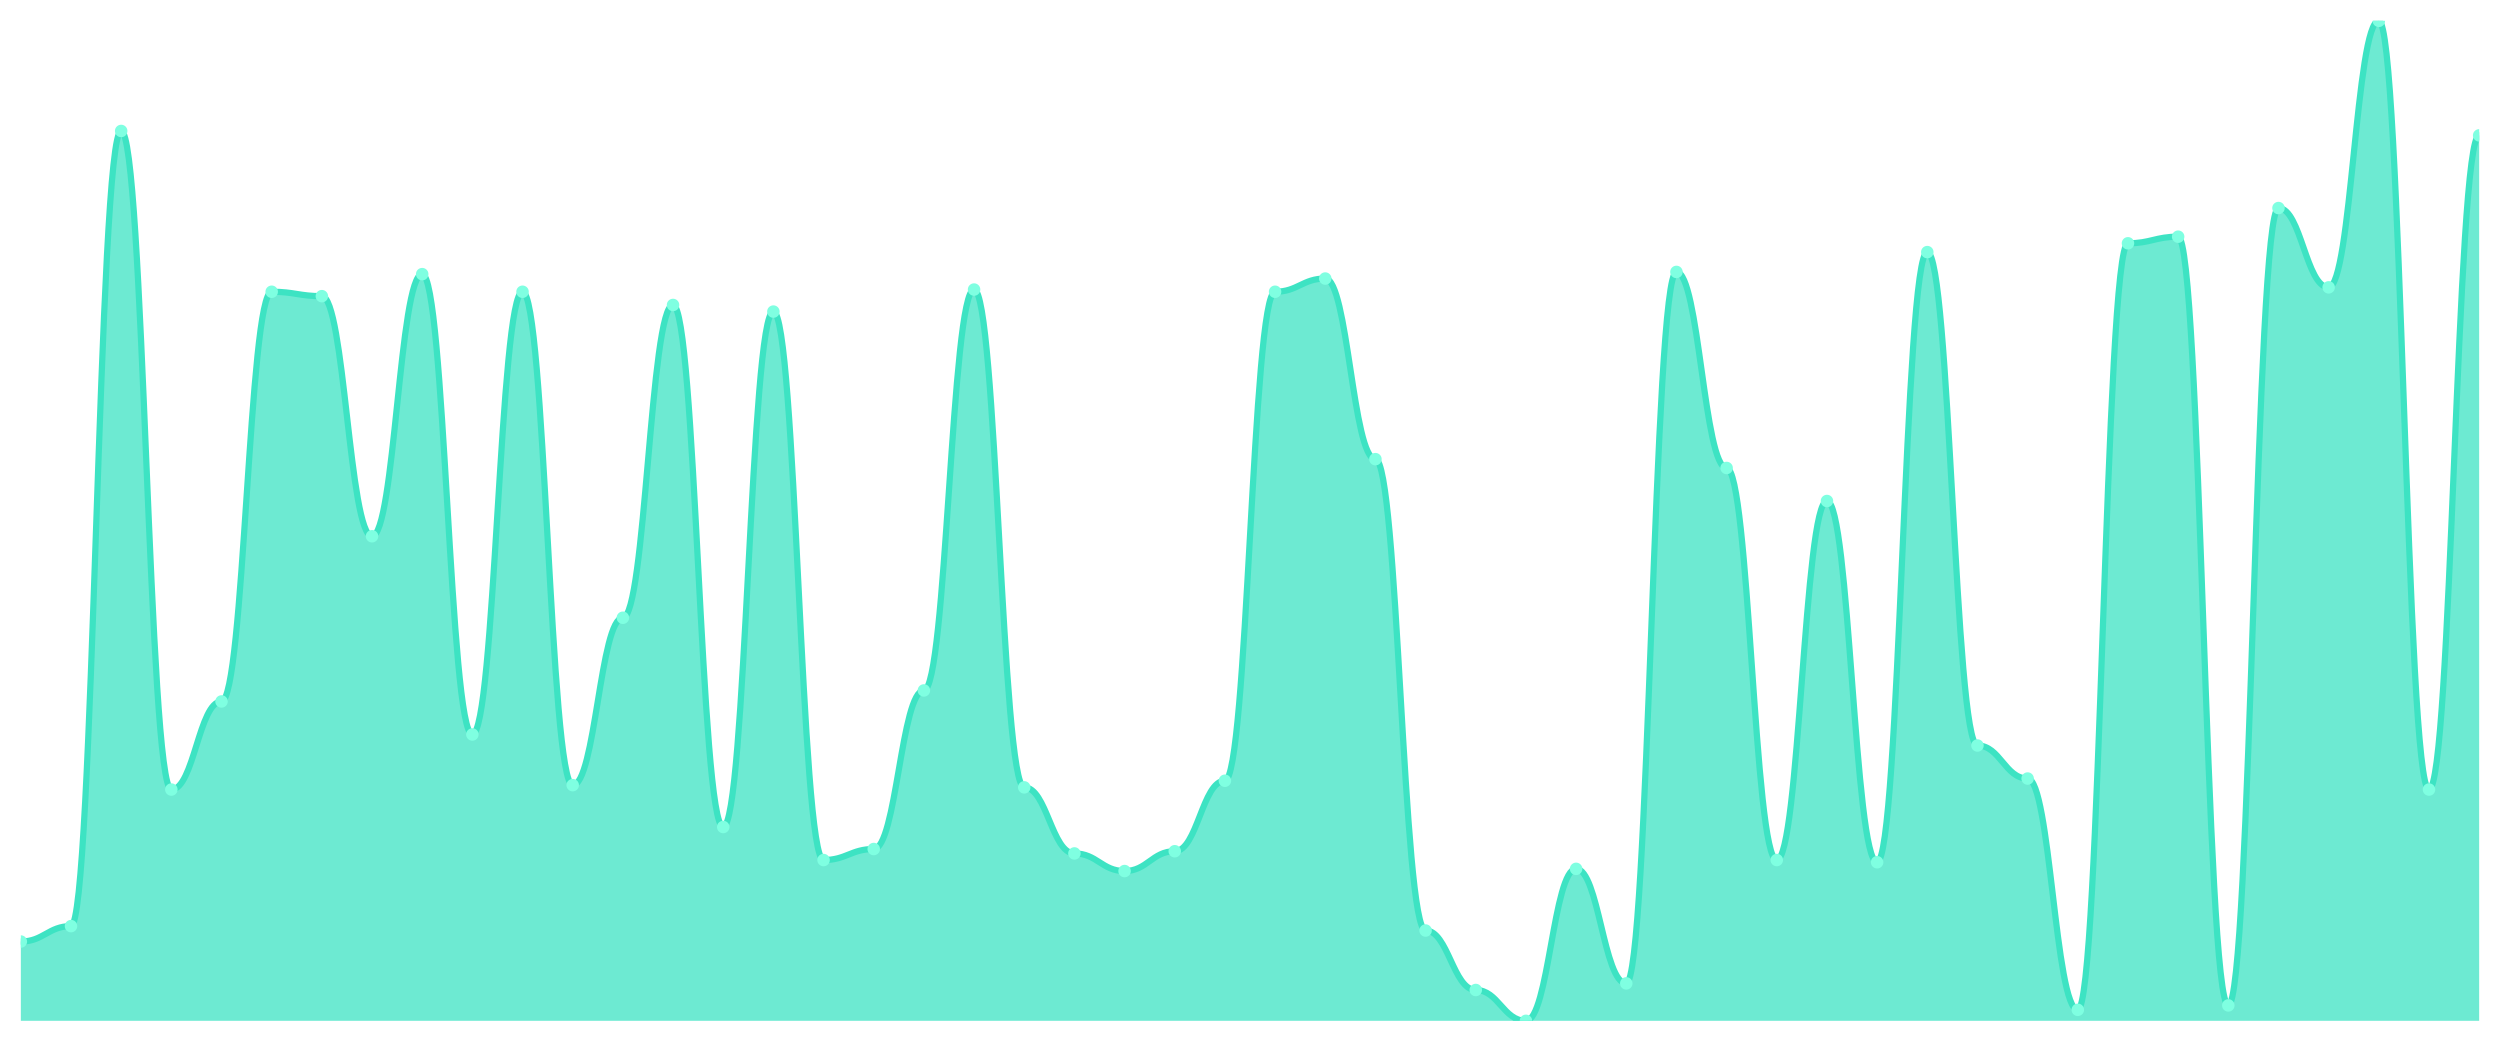
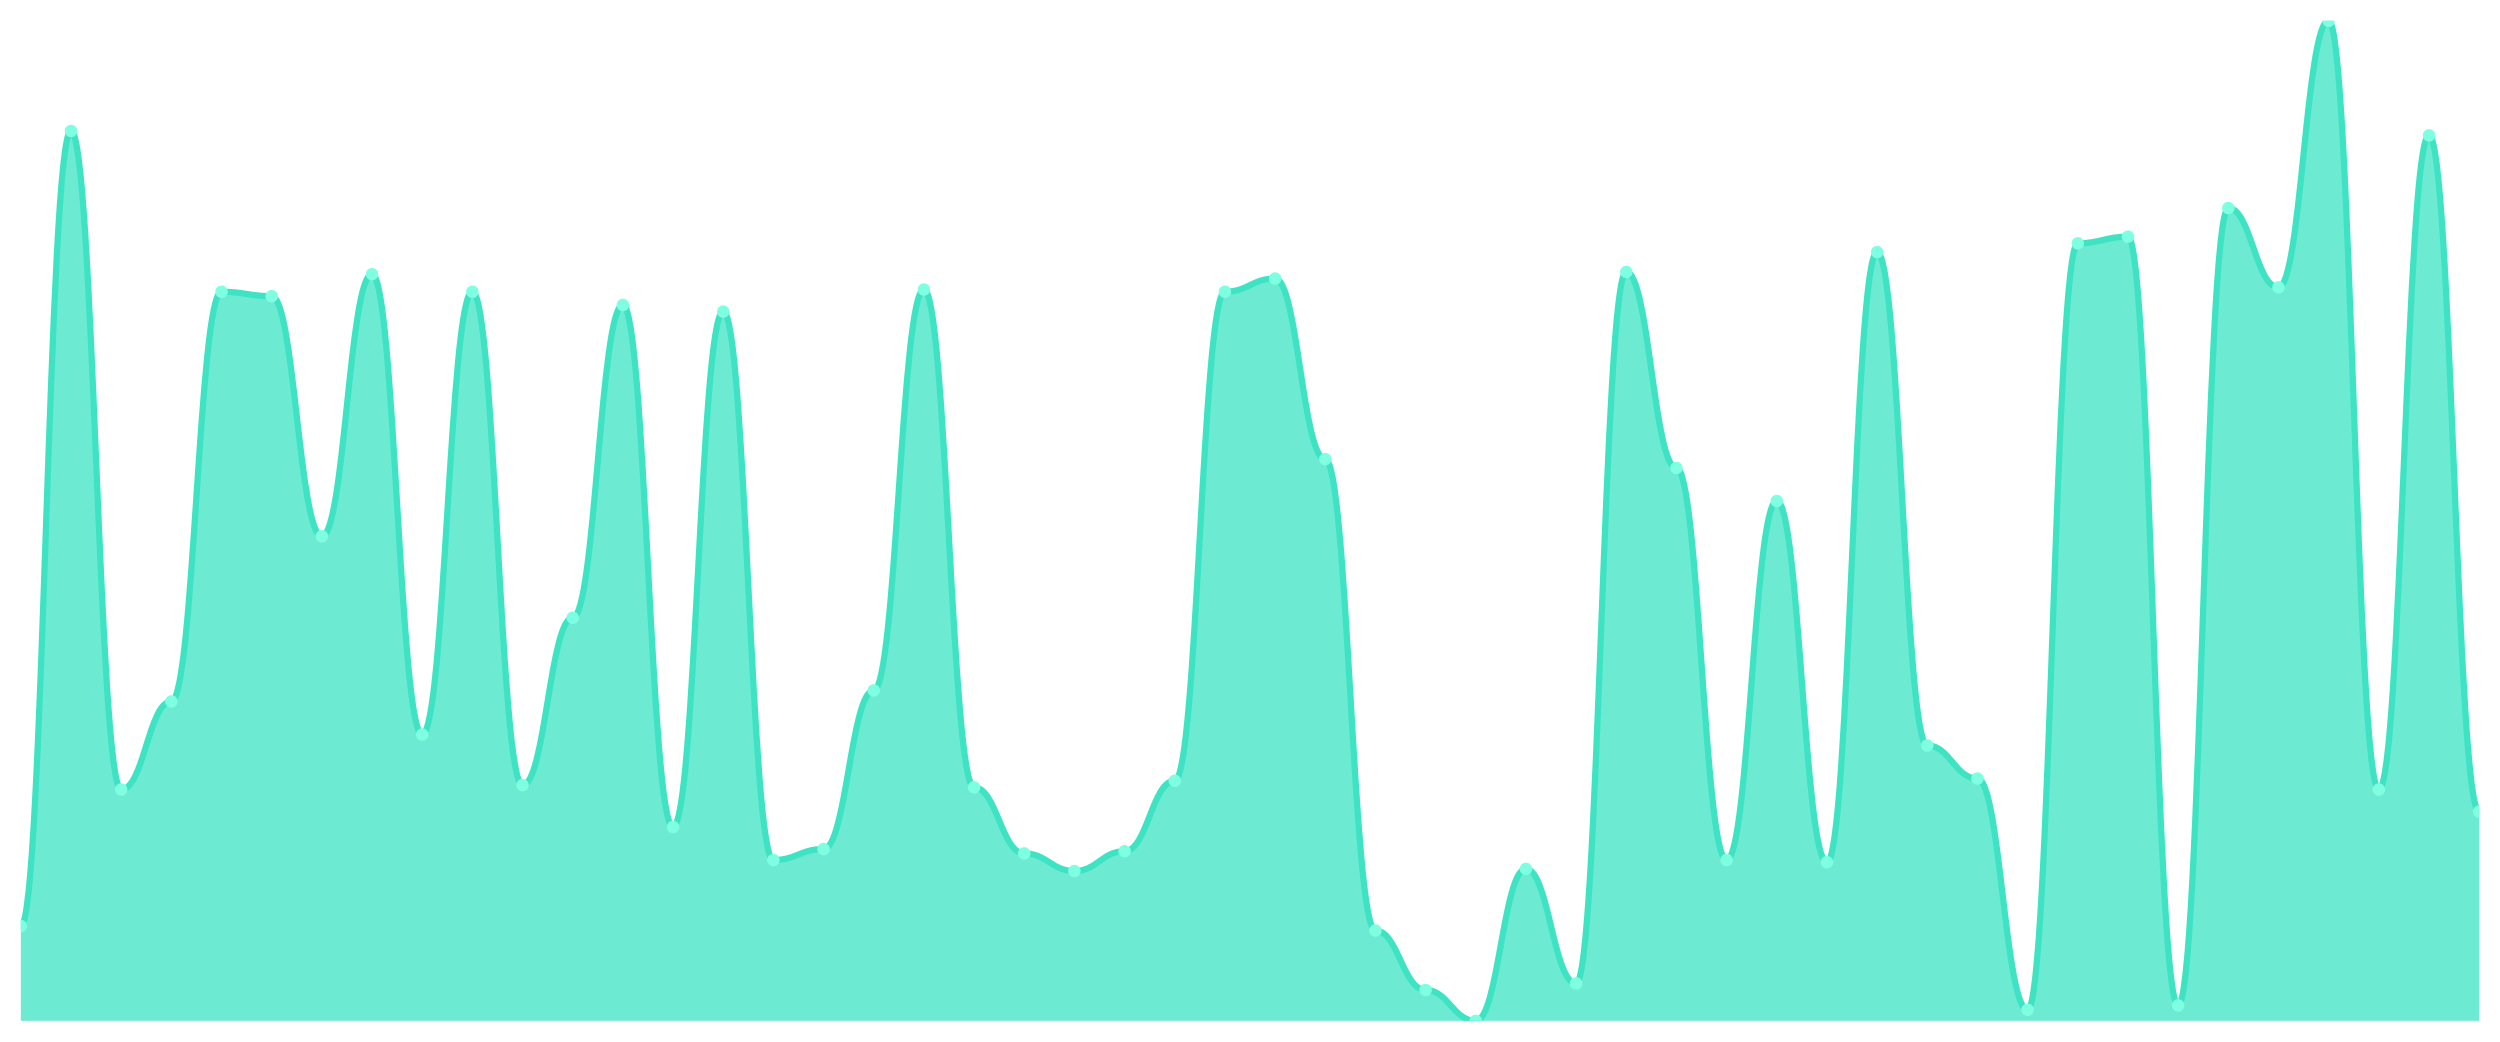
<svg xmlns="http://www.w3.org/2000/svg" viewBox="0 0 1200 500" width="1200" height="500">
  <defs>
    <clipPath id="c">
      <rect x="10" y="10" width="1180" height="480" />
    </clipPath>
  </defs>
  <rect width="1200" height="500" fill="none" />
  <g clip-path="url(#c)">
-     <path d="M 10,490 L 10,451.938 C 20.837,451.938 23.245,444.537 34.082,444.537 C 44.918,444.537 47.327,62.863 58.163,62.863 C 69,62.863 71.408,378.987 82.245,378.987 C 93.082,378.987 95.49,336.696 106.327,336.696 C 117.163,336.696 119.571,140.044 130.408,140.044 C 141.245,140.044 143.653,142.159 154.49,142.159 C 165.327,142.159 167.735,257.401 178.571,257.401 C 189.408,257.401 191.816,131.586 202.653,131.586 C 213.49,131.586 215.898,352.555 226.735,352.555 C 237.571,352.555 239.98,140.044 250.816,140.044 C 261.653,140.044 264.061,376.872 274.898,376.872 C 285.735,376.872 288.143,296.52 298.98,296.52 C 309.816,296.52 312.224,146.388 323.061,146.388 C 333.898,146.388 336.306,396.96 347.143,396.96 C 357.98,396.96 360.388,149.559 371.224,149.559 C 382.061,149.559 384.469,412.819 395.306,412.819 C 406.143,412.819 408.551,407.533 419.388,407.533 C 430.224,407.533 432.633,331.41 443.469,331.41 C 454.306,331.41 456.714,138.987 467.551,138.987 C 478.388,138.987 480.796,377.93 491.633,377.93 C 502.469,377.93 504.878,409.648 515.714,409.648 C 526.551,409.648 528.959,418.106 539.796,418.106 C 550.633,418.106 553.041,408.59 563.878,408.59 C 574.714,408.59 577.122,374.758 587.959,374.758 C 598.796,374.758 601.204,140.044 612.041,140.044 C 622.878,140.044 625.286,133.7 636.122,133.7 C 646.959,133.7 649.367,220.396 660.204,220.396 C 671.041,220.396 673.449,446.652 684.286,446.652 C 695.122,446.652 697.531,475.198 708.367,475.198 C 719.204,475.198 721.612,490 732.449,490 C 743.286,490 745.694,417.048 756.531,417.048 C 767.367,417.048 769.776,472.026 780.612,472.026 C 791.449,472.026 793.857,130.529 804.694,130.529 C 815.531,130.529 817.939,224.626 828.776,224.626 C 839.612,224.626 842.02,412.819 852.857,412.819 C 863.694,412.819 866.102,240.485 876.939,240.485 C 887.776,240.485 890.184,413.877 901.02,413.877 C 911.857,413.877 914.265,121.013 925.102,121.013 C 935.939,121.013 938.347,357.841 949.184,357.841 C 960.02,357.841 962.429,373.7 973.265,373.7 C 984.102,373.7 986.51,484.714 997.347,484.714 C 1008.184,484.714 1010.592,116.784 1021.429,116.784 C 1032.265,116.784 1034.673,113.612 1045.51,113.612 C 1056.347,113.612 1058.755,482.599 1069.592,482.599 C 1080.429,482.599 1082.837,99.868 1093.673,99.868 C 1104.51,99.868 1106.918,137.93 1117.755,137.93 C 1128.592,137.93 1131,10 1141.837,10 C 1152.673,10 1155.082,378.987 1165.918,378.987 C 1176.755,378.987 1179.163,64.978 1190,64.978 L 1190,490 Z" fill="rgba(61,227,195,0.75)" />
-     <path d="M 10,451.938 C 20.837,451.938 23.245,444.537 34.082,444.537 C 44.918,444.537 47.327,62.863 58.163,62.863 C 69,62.863 71.408,378.987 82.245,378.987 C 93.082,378.987 95.49,336.696 106.327,336.696 C 117.163,336.696 119.571,140.044 130.408,140.044 C 141.245,140.044 143.653,142.159 154.49,142.159 C 165.327,142.159 167.735,257.401 178.571,257.401 C 189.408,257.401 191.816,131.586 202.653,131.586 C 213.49,131.586 215.898,352.555 226.735,352.555 C 237.571,352.555 239.98,140.044 250.816,140.044 C 261.653,140.044 264.061,376.872 274.898,376.872 C 285.735,376.872 288.143,296.52 298.98,296.52 C 309.816,296.52 312.224,146.388 323.061,146.388 C 333.898,146.388 336.306,396.96 347.143,396.96 C 357.98,396.96 360.388,149.559 371.224,149.559 C 382.061,149.559 384.469,412.819 395.306,412.819 C 406.143,412.819 408.551,407.533 419.388,407.533 C 430.224,407.533 432.633,331.41 443.469,331.41 C 454.306,331.41 456.714,138.987 467.551,138.987 C 478.388,138.987 480.796,377.93 491.633,377.93 C 502.469,377.93 504.878,409.648 515.714,409.648 C 526.551,409.648 528.959,418.106 539.796,418.106 C 550.633,418.106 553.041,408.59 563.878,408.59 C 574.714,408.59 577.122,374.758 587.959,374.758 C 598.796,374.758 601.204,140.044 612.041,140.044 C 622.878,140.044 625.286,133.7 636.122,133.7 C 646.959,133.7 649.367,220.396 660.204,220.396 C 671.041,220.396 673.449,446.652 684.286,446.652 C 695.122,446.652 697.531,475.198 708.367,475.198 C 719.204,475.198 721.612,490 732.449,490 C 743.286,490 745.694,417.048 756.531,417.048 C 767.367,417.048 769.776,472.026 780.612,472.026 C 791.449,472.026 793.857,130.529 804.694,130.529 C 815.531,130.529 817.939,224.626 828.776,224.626 C 839.612,224.626 842.02,412.819 852.857,412.819 C 863.694,412.819 866.102,240.485 876.939,240.485 C 887.776,240.485 890.184,413.877 901.02,413.877 C 911.857,413.877 914.265,121.013 925.102,121.013 C 935.939,121.013 938.347,357.841 949.184,357.841 C 960.02,357.841 962.429,373.7 973.265,373.7 C 984.102,373.7 986.51,484.714 997.347,484.714 C 1008.184,484.714 1010.592,116.784 1021.429,116.784 C 1032.265,116.784 1034.673,113.612 1045.51,113.612 C 1056.347,113.612 1058.755,482.599 1069.592,482.599 C 1080.429,482.599 1082.837,99.868 1093.673,99.868 C 1104.51,99.868 1106.918,137.93 1117.755,137.93 C 1128.592,137.93 1131,10 1141.837,10 C 1152.673,10 1155.082,378.987 1165.918,378.987 C 1176.755,378.987 1179.163,64.978 1190,64.978" fill="none" stroke="#3de3c3" stroke-width="3" stroke-linecap="round" stroke-linejoin="round" />
-     <circle cx="10" cy="451.938" r="3" fill="#7fffe1" />
-     <circle cx="34.082" cy="444.537" r="3" fill="#7fffe1" />
-     <circle cx="58.163" cy="62.863" r="3" fill="#7fffe1" />
-     <circle cx="82.245" cy="378.987" r="3" fill="#7fffe1" />
-     <circle cx="106.327" cy="336.696" r="3" fill="#7fffe1" />
-     <circle cx="130.408" cy="140.044" r="3" fill="#7fffe1" />
-     <circle cx="154.49" cy="142.159" r="3" fill="#7fffe1" />
-     <circle cx="178.571" cy="257.401" r="3" fill="#7fffe1" />
-     <circle cx="202.653" cy="131.586" r="3" fill="#7fffe1" />
-     <circle cx="226.735" cy="352.555" r="3" fill="#7fffe1" />
-     <circle cx="250.816" cy="140.044" r="3" fill="#7fffe1" />
-     <circle cx="274.898" cy="376.872" r="3" fill="#7fffe1" />
-     <circle cx="298.98" cy="296.52" r="3" fill="#7fffe1" />
-     <circle cx="323.061" cy="146.388" r="3" fill="#7fffe1" />
-     <circle cx="347.143" cy="396.96" r="3" fill="#7fffe1" />
-     <circle cx="371.224" cy="149.559" r="3" fill="#7fffe1" />
-     <circle cx="395.306" cy="412.819" r="3" fill="#7fffe1" />
-     <circle cx="419.388" cy="407.533" r="3" fill="#7fffe1" />
-     <circle cx="443.469" cy="331.41" r="3" fill="#7fffe1" />
-     <circle cx="467.551" cy="138.987" r="3" fill="#7fffe1" />
-     <circle cx="491.633" cy="377.93" r="3" fill="#7fffe1" />
-     <circle cx="515.714" cy="409.648" r="3" fill="#7fffe1" />
-     <circle cx="539.796" cy="418.106" r="3" fill="#7fffe1" />
-     <circle cx="563.878" cy="408.59" r="3" fill="#7fffe1" />
-     <circle cx="587.959" cy="374.758" r="3" fill="#7fffe1" />
-     <circle cx="612.041" cy="140.044" r="3" fill="#7fffe1" />
-     <circle cx="636.122" cy="133.7" r="3" fill="#7fffe1" />
-     <circle cx="660.204" cy="220.396" r="3" fill="#7fffe1" />
-     <circle cx="684.286" cy="446.652" r="3" fill="#7fffe1" />
-     <circle cx="708.367" cy="475.198" r="3" fill="#7fffe1" />
-     <circle cx="732.449" cy="490" r="3" fill="#7fffe1" />
-     <circle cx="756.531" cy="417.048" r="3" fill="#7fffe1" />
-     <circle cx="780.612" cy="472.026" r="3" fill="#7fffe1" />
-     <circle cx="804.694" cy="130.529" r="3" fill="#7fffe1" />
-     <circle cx="828.776" cy="224.626" r="3" fill="#7fffe1" />
-     <circle cx="852.857" cy="412.819" r="3" fill="#7fffe1" />
-     <circle cx="876.939" cy="240.485" r="3" fill="#7fffe1" />
-     <circle cx="901.02" cy="413.877" r="3" fill="#7fffe1" />
-     <circle cx="925.102" cy="121.013" r="3" fill="#7fffe1" />
-     <circle cx="949.184" cy="357.841" r="3" fill="#7fffe1" />
-     <circle cx="973.265" cy="373.7" r="3" fill="#7fffe1" />
-     <circle cx="997.347" cy="484.714" r="3" fill="#7fffe1" />
-     <circle cx="1021.429" cy="116.784" r="3" fill="#7fffe1" />
-     <circle cx="1045.51" cy="113.612" r="3" fill="#7fffe1" />
-     <circle cx="1069.592" cy="482.599" r="3" fill="#7fffe1" />
-     <circle cx="1093.673" cy="99.868" r="3" fill="#7fffe1" />
-     <circle cx="1117.755" cy="137.93" r="3" fill="#7fffe1" />
-     <circle cx="1141.837" cy="10" r="3" fill="#7fffe1" />
-     <circle cx="1165.918" cy="378.987" r="3" fill="#7fffe1" />
-     <circle cx="1190" cy="64.978" r="3" fill="#7fffe1" />
+     <path d="M 10,490 L 10,444.537 C 20.837,444.537 23.245,62.863 34.082,62.863 C 44.918,62.863 47.327,378.987 58.163,378.987 C 69,378.987 71.408,336.696 82.245,336.696 C 93.082,336.696 95.49,140.044 106.327,140.044 C 117.163,140.044 119.571,142.159 130.408,142.159 C 141.245,142.159 143.653,257.401 154.49,257.401 C 165.327,257.401 167.735,131.586 178.571,131.586 C 189.408,131.586 191.816,352.555 202.653,352.555 C 213.49,352.555 215.898,140.044 226.735,140.044 C 237.571,140.044 239.98,376.872 250.816,376.872 C 261.653,376.872 264.061,296.52 274.898,296.52 C 285.735,296.52 288.143,146.388 298.98,146.388 C 309.816,146.388 312.224,396.96 323.061,396.96 C 333.898,396.96 336.306,149.559 347.143,149.559 C 357.98,149.559 360.388,412.819 371.224,412.819 C 382.061,412.819 384.469,407.533 395.306,407.533 C 406.143,407.533 408.551,331.41 419.388,331.41 C 430.224,331.41 432.633,138.987 443.469,138.987 C 454.306,138.987 456.714,377.93 467.551,377.93 C 478.388,377.93 480.796,409.648 491.633,409.648 C 502.469,409.648 504.878,418.106 515.714,418.106 C 526.551,418.106 528.959,408.59 539.796,408.59 C 550.633,408.59 553.041,374.758 563.878,374.758 C 574.714,374.758 577.122,140.044 587.959,140.044 C 598.796,140.044 601.204,133.7 612.041,133.7 C 622.878,133.7 625.286,220.396 636.122,220.396 C 646.959,220.396 649.367,446.652 660.204,446.652 C 671.041,446.652 673.449,475.198 684.286,475.198 C 695.122,475.198 697.531,490 708.367,490 C 719.204,490 721.612,417.048 732.449,417.048 C 743.286,417.048 745.694,472.026 756.531,472.026 C 767.367,472.026 769.776,130.529 780.612,130.529 C 791.449,130.529 793.857,224.626 804.694,224.626 C 815.531,224.626 817.939,412.819 828.776,412.819 C 839.612,412.819 842.02,240.485 852.857,240.485 C 863.694,240.485 866.102,413.877 876.939,413.877 C 887.776,413.877 890.184,121.013 901.02,121.013 C 911.857,121.013 914.265,357.841 925.102,357.841 C 935.939,357.841 938.347,373.7 949.184,373.7 C 960.02,373.7 962.429,484.714 973.265,484.714 C 984.102,484.714 986.51,116.784 997.347,116.784 C 1008.184,116.784 1010.592,113.612 1021.429,113.612 C 1032.265,113.612 1034.673,482.599 1045.51,482.599 C 1056.347,482.599 1058.755,99.868 1069.592,99.868 C 1080.429,99.868 1082.837,137.93 1093.673,137.93 C 1104.51,137.93 1106.918,10 1117.755,10 C 1128.592,10 1131,378.987 1141.837,378.987 C 1152.673,378.987 1155.082,64.978 1165.918,64.978 C 1176.755,64.978 1179.163,389.559 1190,389.559 L 1190,490 Z" fill="rgba(61,227,195,0.75)" />
+     <path d="M 10,444.537 C 20.837,444.537 23.245,62.863 34.082,62.863 C 44.918,62.863 47.327,378.987 58.163,378.987 C 69,378.987 71.408,336.696 82.245,336.696 C 93.082,336.696 95.49,140.044 106.327,140.044 C 117.163,140.044 119.571,142.159 130.408,142.159 C 141.245,142.159 143.653,257.401 154.49,257.401 C 165.327,257.401 167.735,131.586 178.571,131.586 C 189.408,131.586 191.816,352.555 202.653,352.555 C 213.49,352.555 215.898,140.044 226.735,140.044 C 237.571,140.044 239.98,376.872 250.816,376.872 C 261.653,376.872 264.061,296.52 274.898,296.52 C 285.735,296.52 288.143,146.388 298.98,146.388 C 309.816,146.388 312.224,396.96 323.061,396.96 C 333.898,396.96 336.306,149.559 347.143,149.559 C 357.98,149.559 360.388,412.819 371.224,412.819 C 382.061,412.819 384.469,407.533 395.306,407.533 C 406.143,407.533 408.551,331.41 419.388,331.41 C 430.224,331.41 432.633,138.987 443.469,138.987 C 454.306,138.987 456.714,377.93 467.551,377.93 C 478.388,377.93 480.796,409.648 491.633,409.648 C 502.469,409.648 504.878,418.106 515.714,418.106 C 526.551,418.106 528.959,408.59 539.796,408.59 C 550.633,408.59 553.041,374.758 563.878,374.758 C 574.714,374.758 577.122,140.044 587.959,140.044 C 598.796,140.044 601.204,133.7 612.041,133.7 C 622.878,133.7 625.286,220.396 636.122,220.396 C 646.959,220.396 649.367,446.652 660.204,446.652 C 671.041,446.652 673.449,475.198 684.286,475.198 C 695.122,475.198 697.531,490 708.367,490 C 719.204,490 721.612,417.048 732.449,417.048 C 743.286,417.048 745.694,472.026 756.531,472.026 C 767.367,472.026 769.776,130.529 780.612,130.529 C 791.449,130.529 793.857,224.626 804.694,224.626 C 815.531,224.626 817.939,412.819 828.776,412.819 C 839.612,412.819 842.02,240.485 852.857,240.485 C 863.694,240.485 866.102,413.877 876.939,413.877 C 887.776,413.877 890.184,121.013 901.02,121.013 C 911.857,121.013 914.265,357.841 925.102,357.841 C 935.939,357.841 938.347,373.7 949.184,373.7 C 960.02,373.7 962.429,484.714 973.265,484.714 C 984.102,484.714 986.51,116.784 997.347,116.784 C 1008.184,116.784 1010.592,113.612 1021.429,113.612 C 1032.265,113.612 1034.673,482.599 1045.51,482.599 C 1056.347,482.599 1058.755,99.868 1069.592,99.868 C 1080.429,99.868 1082.837,137.93 1093.673,137.93 C 1104.51,137.93 1106.918,10 1117.755,10 C 1128.592,10 1131,378.987 1141.837,378.987 C 1152.673,378.987 1155.082,64.978 1165.918,64.978 C 1176.755,64.978 1179.163,389.559 1190,389.559" fill="none" stroke="#3de3c3" stroke-width="3" stroke-linecap="round" stroke-linejoin="round" />
+     <circle cx="10" cy="444.537" r="3" fill="#7fffe1" />
+     <circle cx="34.082" cy="62.863" r="3" fill="#7fffe1" />
+     <circle cx="58.163" cy="378.987" r="3" fill="#7fffe1" />
+     <circle cx="82.245" cy="336.696" r="3" fill="#7fffe1" />
+     <circle cx="106.327" cy="140.044" r="3" fill="#7fffe1" />
+     <circle cx="130.408" cy="142.159" r="3" fill="#7fffe1" />
+     <circle cx="154.49" cy="257.401" r="3" fill="#7fffe1" />
+     <circle cx="178.571" cy="131.586" r="3" fill="#7fffe1" />
+     <circle cx="202.653" cy="352.555" r="3" fill="#7fffe1" />
+     <circle cx="226.735" cy="140.044" r="3" fill="#7fffe1" />
+     <circle cx="250.816" cy="376.872" r="3" fill="#7fffe1" />
+     <circle cx="274.898" cy="296.52" r="3" fill="#7fffe1" />
+     <circle cx="298.98" cy="146.388" r="3" fill="#7fffe1" />
+     <circle cx="323.061" cy="396.96" r="3" fill="#7fffe1" />
+     <circle cx="347.143" cy="149.559" r="3" fill="#7fffe1" />
+     <circle cx="371.224" cy="412.819" r="3" fill="#7fffe1" />
+     <circle cx="395.306" cy="407.533" r="3" fill="#7fffe1" />
+     <circle cx="419.388" cy="331.41" r="3" fill="#7fffe1" />
+     <circle cx="443.469" cy="138.987" r="3" fill="#7fffe1" />
+     <circle cx="467.551" cy="377.93" r="3" fill="#7fffe1" />
+     <circle cx="491.633" cy="409.648" r="3" fill="#7fffe1" />
+     <circle cx="515.714" cy="418.106" r="3" fill="#7fffe1" />
+     <circle cx="539.796" cy="408.59" r="3" fill="#7fffe1" />
+     <circle cx="563.878" cy="374.758" r="3" fill="#7fffe1" />
+     <circle cx="587.959" cy="140.044" r="3" fill="#7fffe1" />
+     <circle cx="612.041" cy="133.7" r="3" fill="#7fffe1" />
+     <circle cx="636.122" cy="220.396" r="3" fill="#7fffe1" />
+     <circle cx="660.204" cy="446.652" r="3" fill="#7fffe1" />
+     <circle cx="684.286" cy="475.198" r="3" fill="#7fffe1" />
+     <circle cx="708.367" cy="490" r="3" fill="#7fffe1" />
+     <circle cx="732.449" cy="417.048" r="3" fill="#7fffe1" />
+     <circle cx="756.531" cy="472.026" r="3" fill="#7fffe1" />
+     <circle cx="780.612" cy="130.529" r="3" fill="#7fffe1" />
+     <circle cx="804.694" cy="224.626" r="3" fill="#7fffe1" />
+     <circle cx="828.776" cy="412.819" r="3" fill="#7fffe1" />
+     <circle cx="852.857" cy="240.485" r="3" fill="#7fffe1" />
+     <circle cx="876.939" cy="413.877" r="3" fill="#7fffe1" />
+     <circle cx="901.02" cy="121.013" r="3" fill="#7fffe1" />
+     <circle cx="925.102" cy="357.841" r="3" fill="#7fffe1" />
+     <circle cx="949.184" cy="373.7" r="3" fill="#7fffe1" />
+     <circle cx="973.265" cy="484.714" r="3" fill="#7fffe1" />
+     <circle cx="997.347" cy="116.784" r="3" fill="#7fffe1" />
+     <circle cx="1021.429" cy="113.612" r="3" fill="#7fffe1" />
+     <circle cx="1045.51" cy="482.599" r="3" fill="#7fffe1" />
+     <circle cx="1069.592" cy="99.868" r="3" fill="#7fffe1" />
+     <circle cx="1093.673" cy="137.93" r="3" fill="#7fffe1" />
+     <circle cx="1117.755" cy="10" r="3" fill="#7fffe1" />
+     <circle cx="1141.837" cy="378.987" r="3" fill="#7fffe1" />
+     <circle cx="1165.918" cy="64.978" r="3" fill="#7fffe1" />
+     <circle cx="1190" cy="389.559" r="3" fill="#7fffe1" />
  </g>
</svg>
